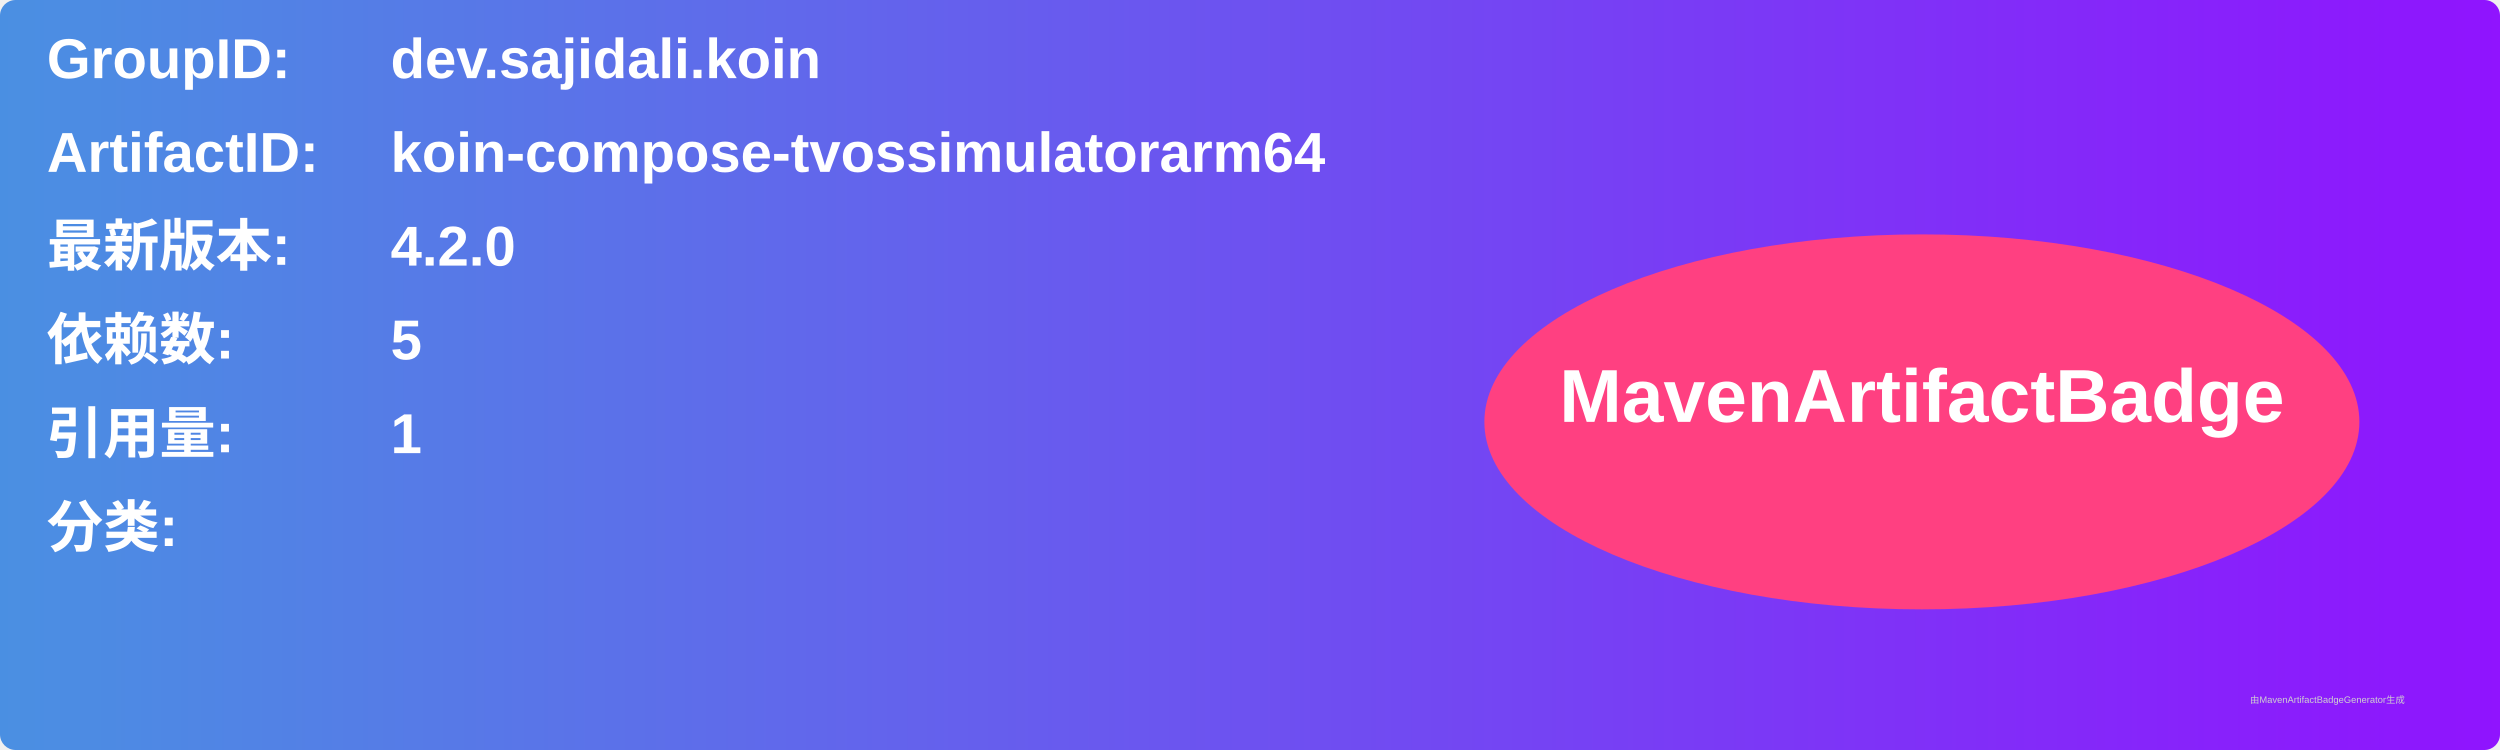
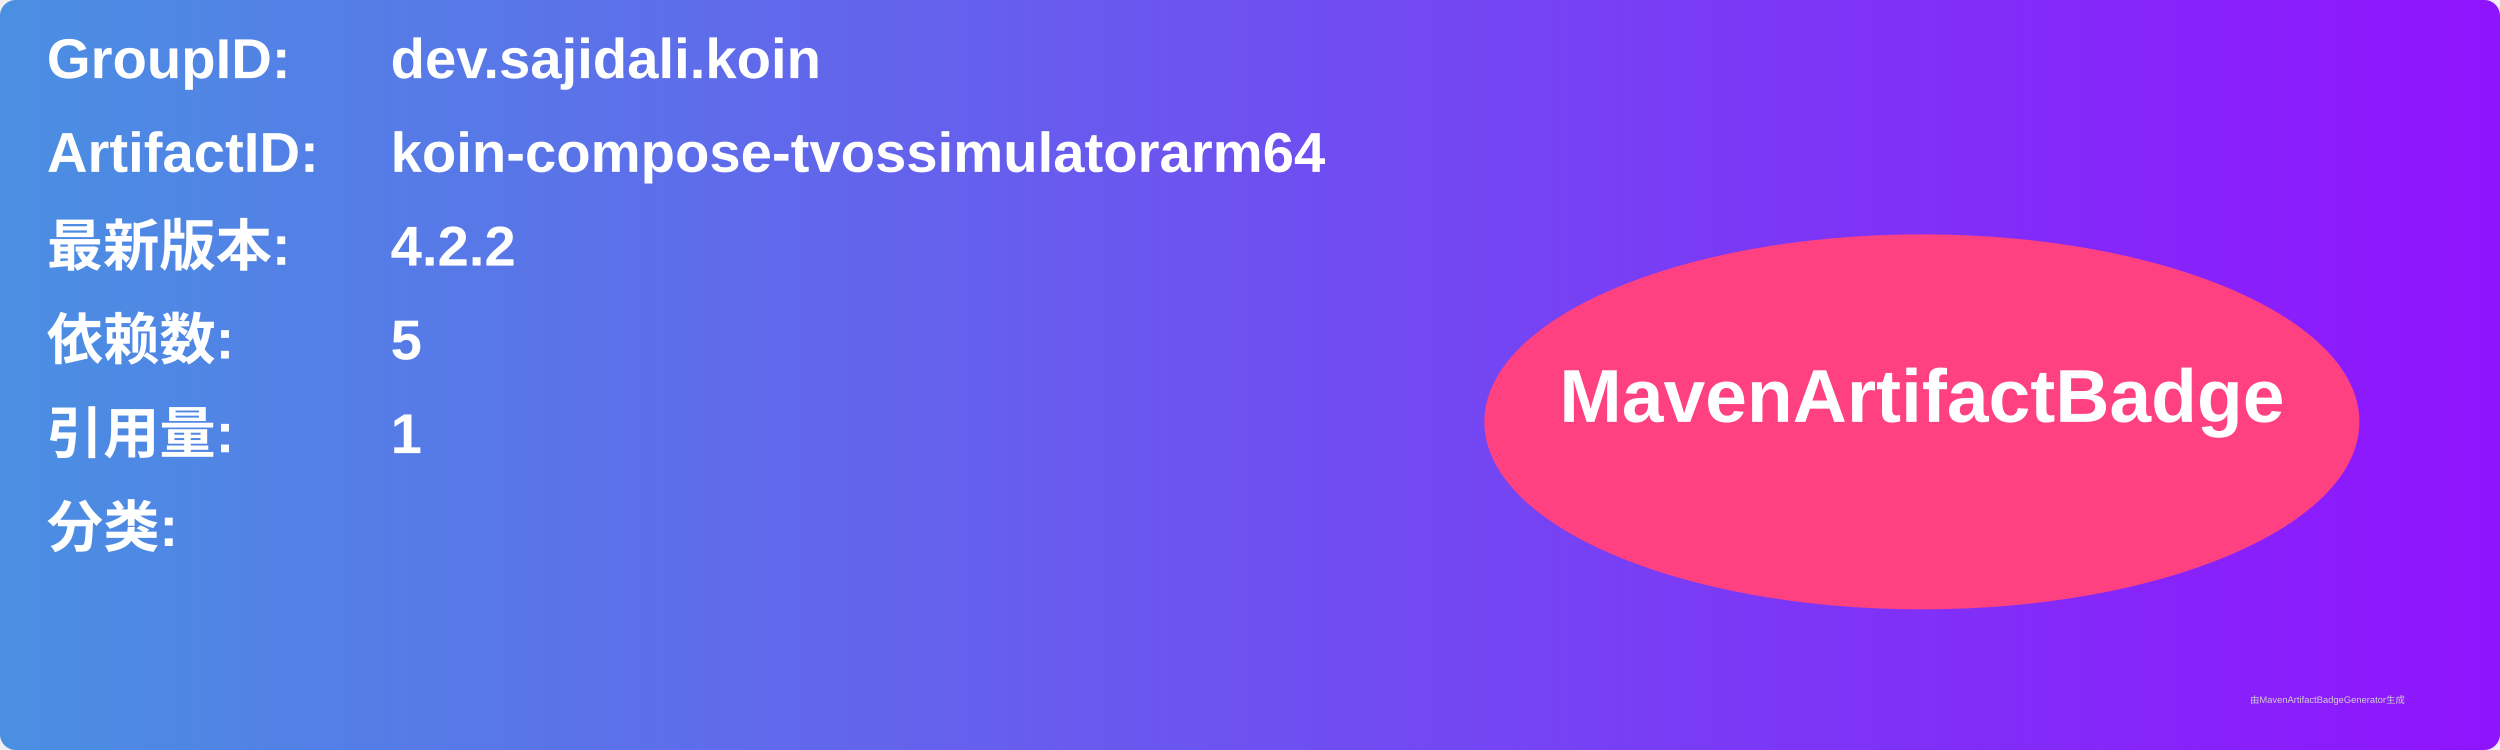
<svg xmlns="http://www.w3.org/2000/svg" width="800" height="240" viewBox="0 0 800 240">
  <linearGradient id="grad" x1="0%" y1="0%" x2="100%" y2="0%">
    <stop offset="0%" stop-color="#4a90e2" />
    <stop offset="100%" stop-color="#9013fe" />
  </linearGradient>
  <rect width="100%" height="100%" rx="5" ry="5" fill="url(#grad)" />
  <g transform="translate(15, 15)">
    <text x="0" y="10" font-family="Arial" font-size="18" fill="white" font-weight="bold" width="260">GroupID:</text>
    <text x="110" y="10" font-family="Arial" font-size="18" fill="white" font-weight="bold" width="460">dev.sajidali.koin</text>
    <text x="0" y="40" font-family="Arial" font-size="18" fill="white" font-weight="bold" width="260">ArtifactID:</text>
    <text x="110" y="40" font-family="Arial" font-size="18" fill="white" font-weight="bold" width="460">koin-compose-tvossimulatorarm64</text>
    <text x="0" y="70" font-family="Arial" font-size="18" fill="white" font-weight="bold">最新版本:</text>
    <text x="110" y="70" font-family="Arial" font-size="18" fill="white" font-weight="bold">
-       <tspan font-weight="bold">4.2.0</tspan>
+       <tspan font-weight="bold">4.2.2</tspan>
    </text>
    <text x="0" y="100" font-family="Arial" font-size="18" fill="white" font-weight="bold">依赖数: </text>
    <text x="110" y="100" font-family="Arial" font-size="18" fill="white">
      <tspan font-weight="bold">5</tspan>
    </text>
    <text x="0" y="130" font-family="Arial" font-size="18" fill="white" font-weight="bold">引用量: </text>
    <text x="110" y="130" font-family="Arial" font-size="18" fill="white">
      <tspan font-weight="bold">1</tspan>
    </text>
    <text x="0" y="160" font-family="Arial" font-size="18" fill="white" font-weight="bold">分类:</text>
    <text x="10" y="190" font-family="Arial" font-size="10" fill="white">
      <tspan font-weight="bold" />
    </text>
    <ellipse cx="600" cy="120" rx="140" ry="60" fill="#ff4081" />
    <text x="600" y="120" text-anchor="middle" font-family="Arial" font-size="24" fill="white" font-weight="bold">MavenArtifactBadge</text>
  </g>
  <text x="720" y="225" font-family="Arial" font-size="3" fill="#d0d0d0">由MavenArtifactBadgeGenerator生成</text>
</svg>
